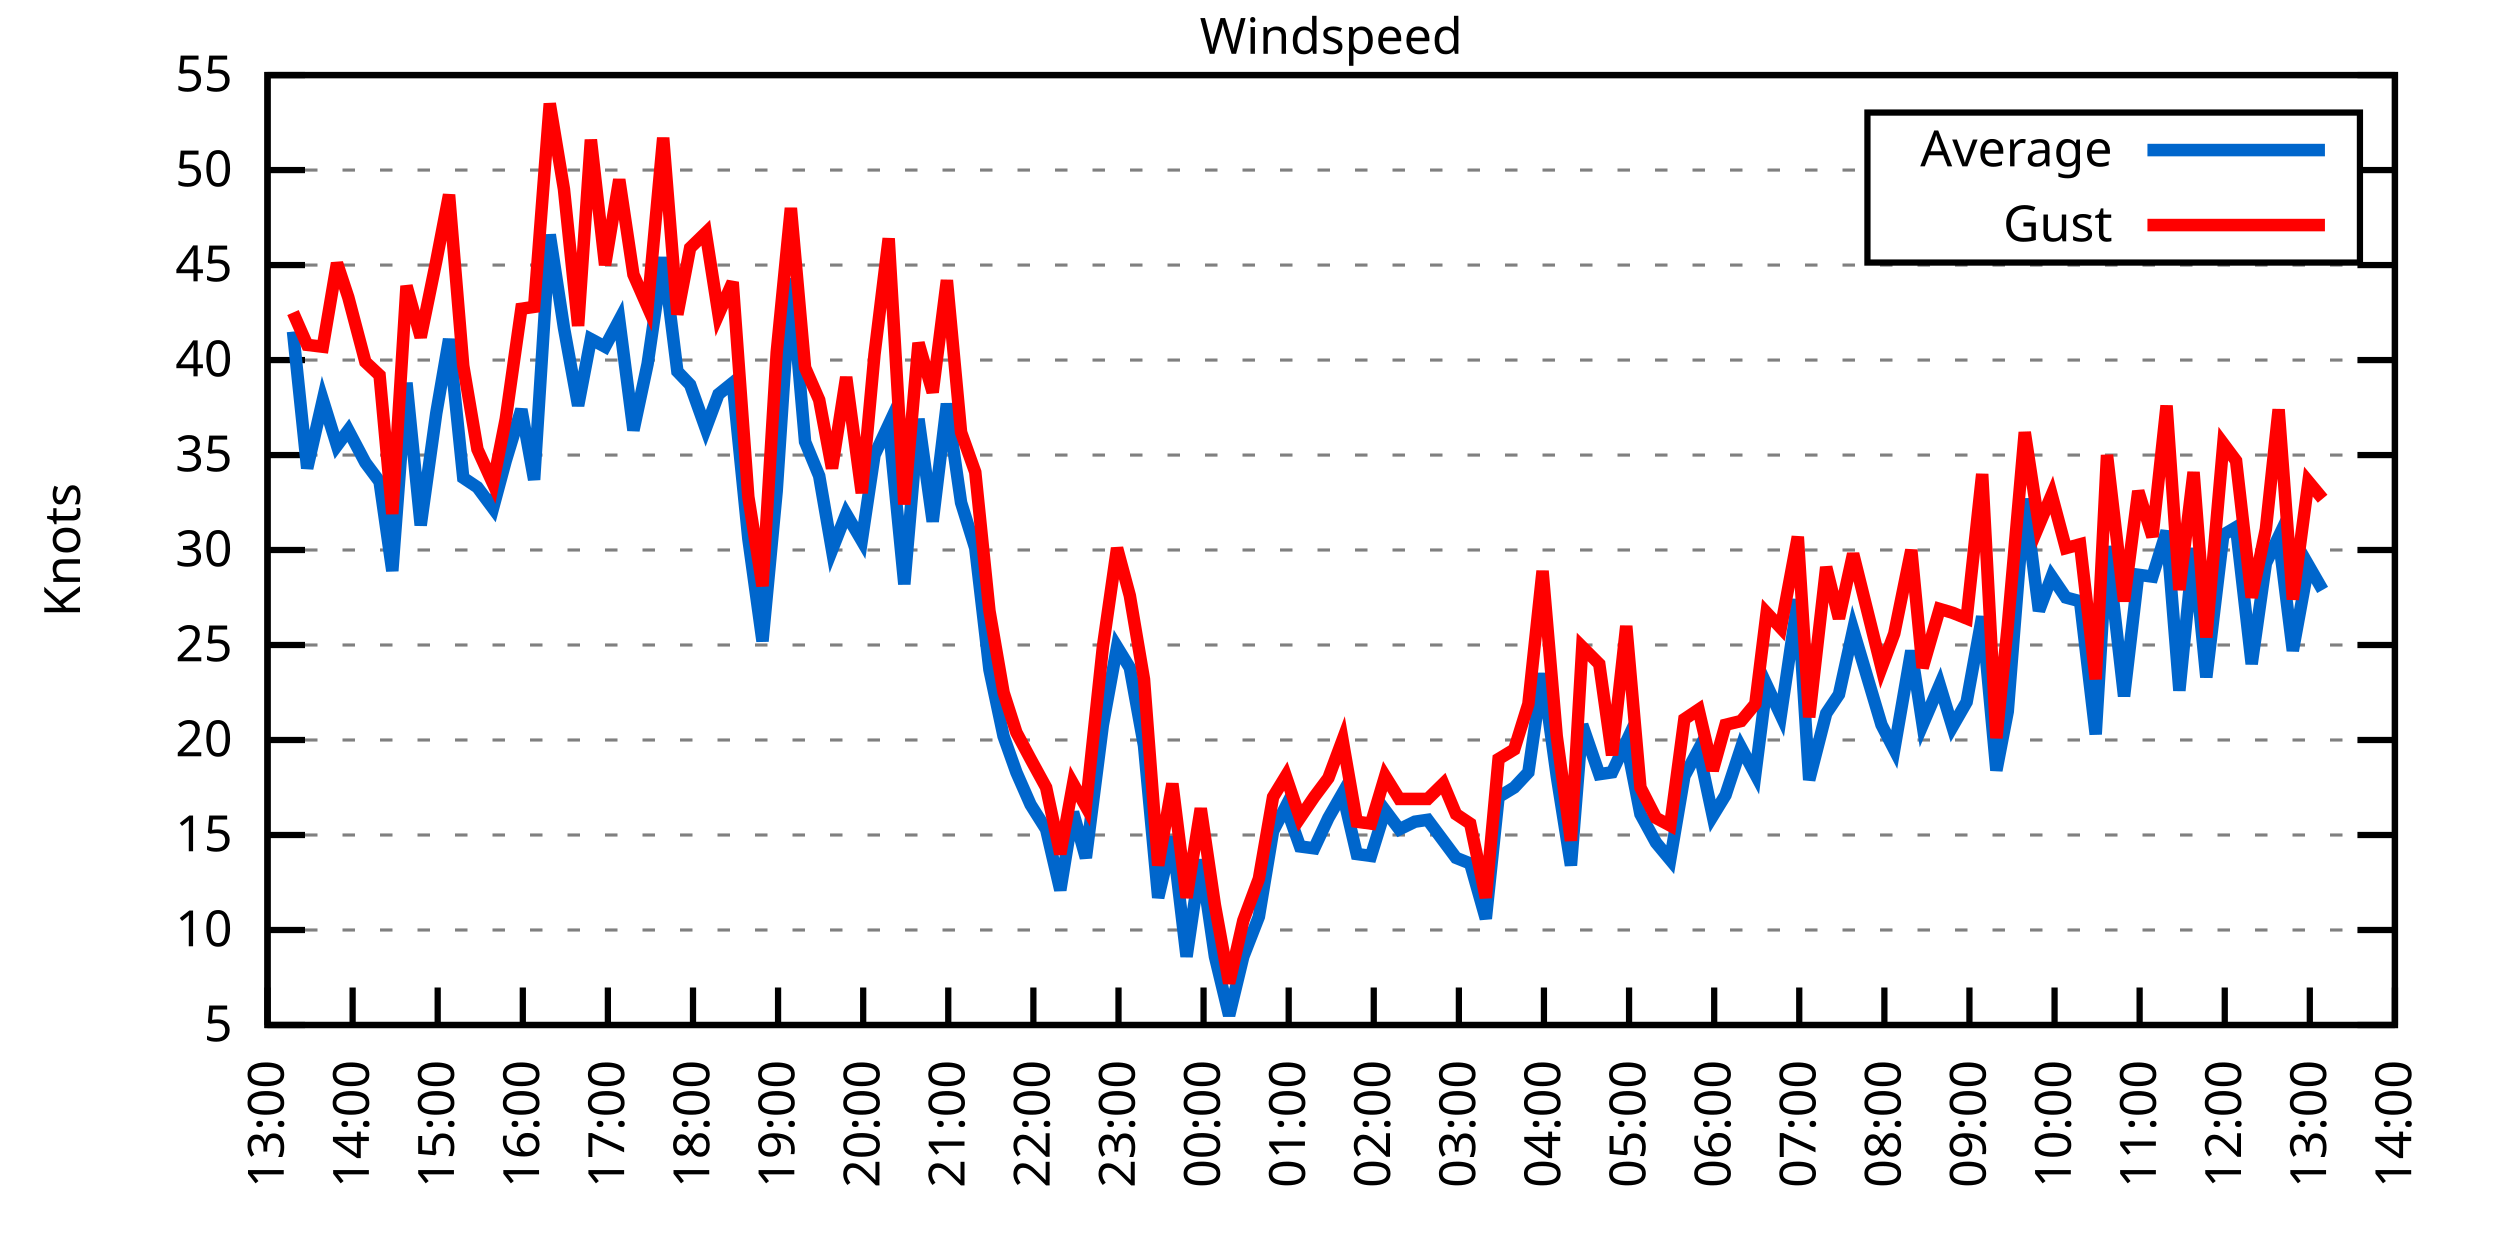
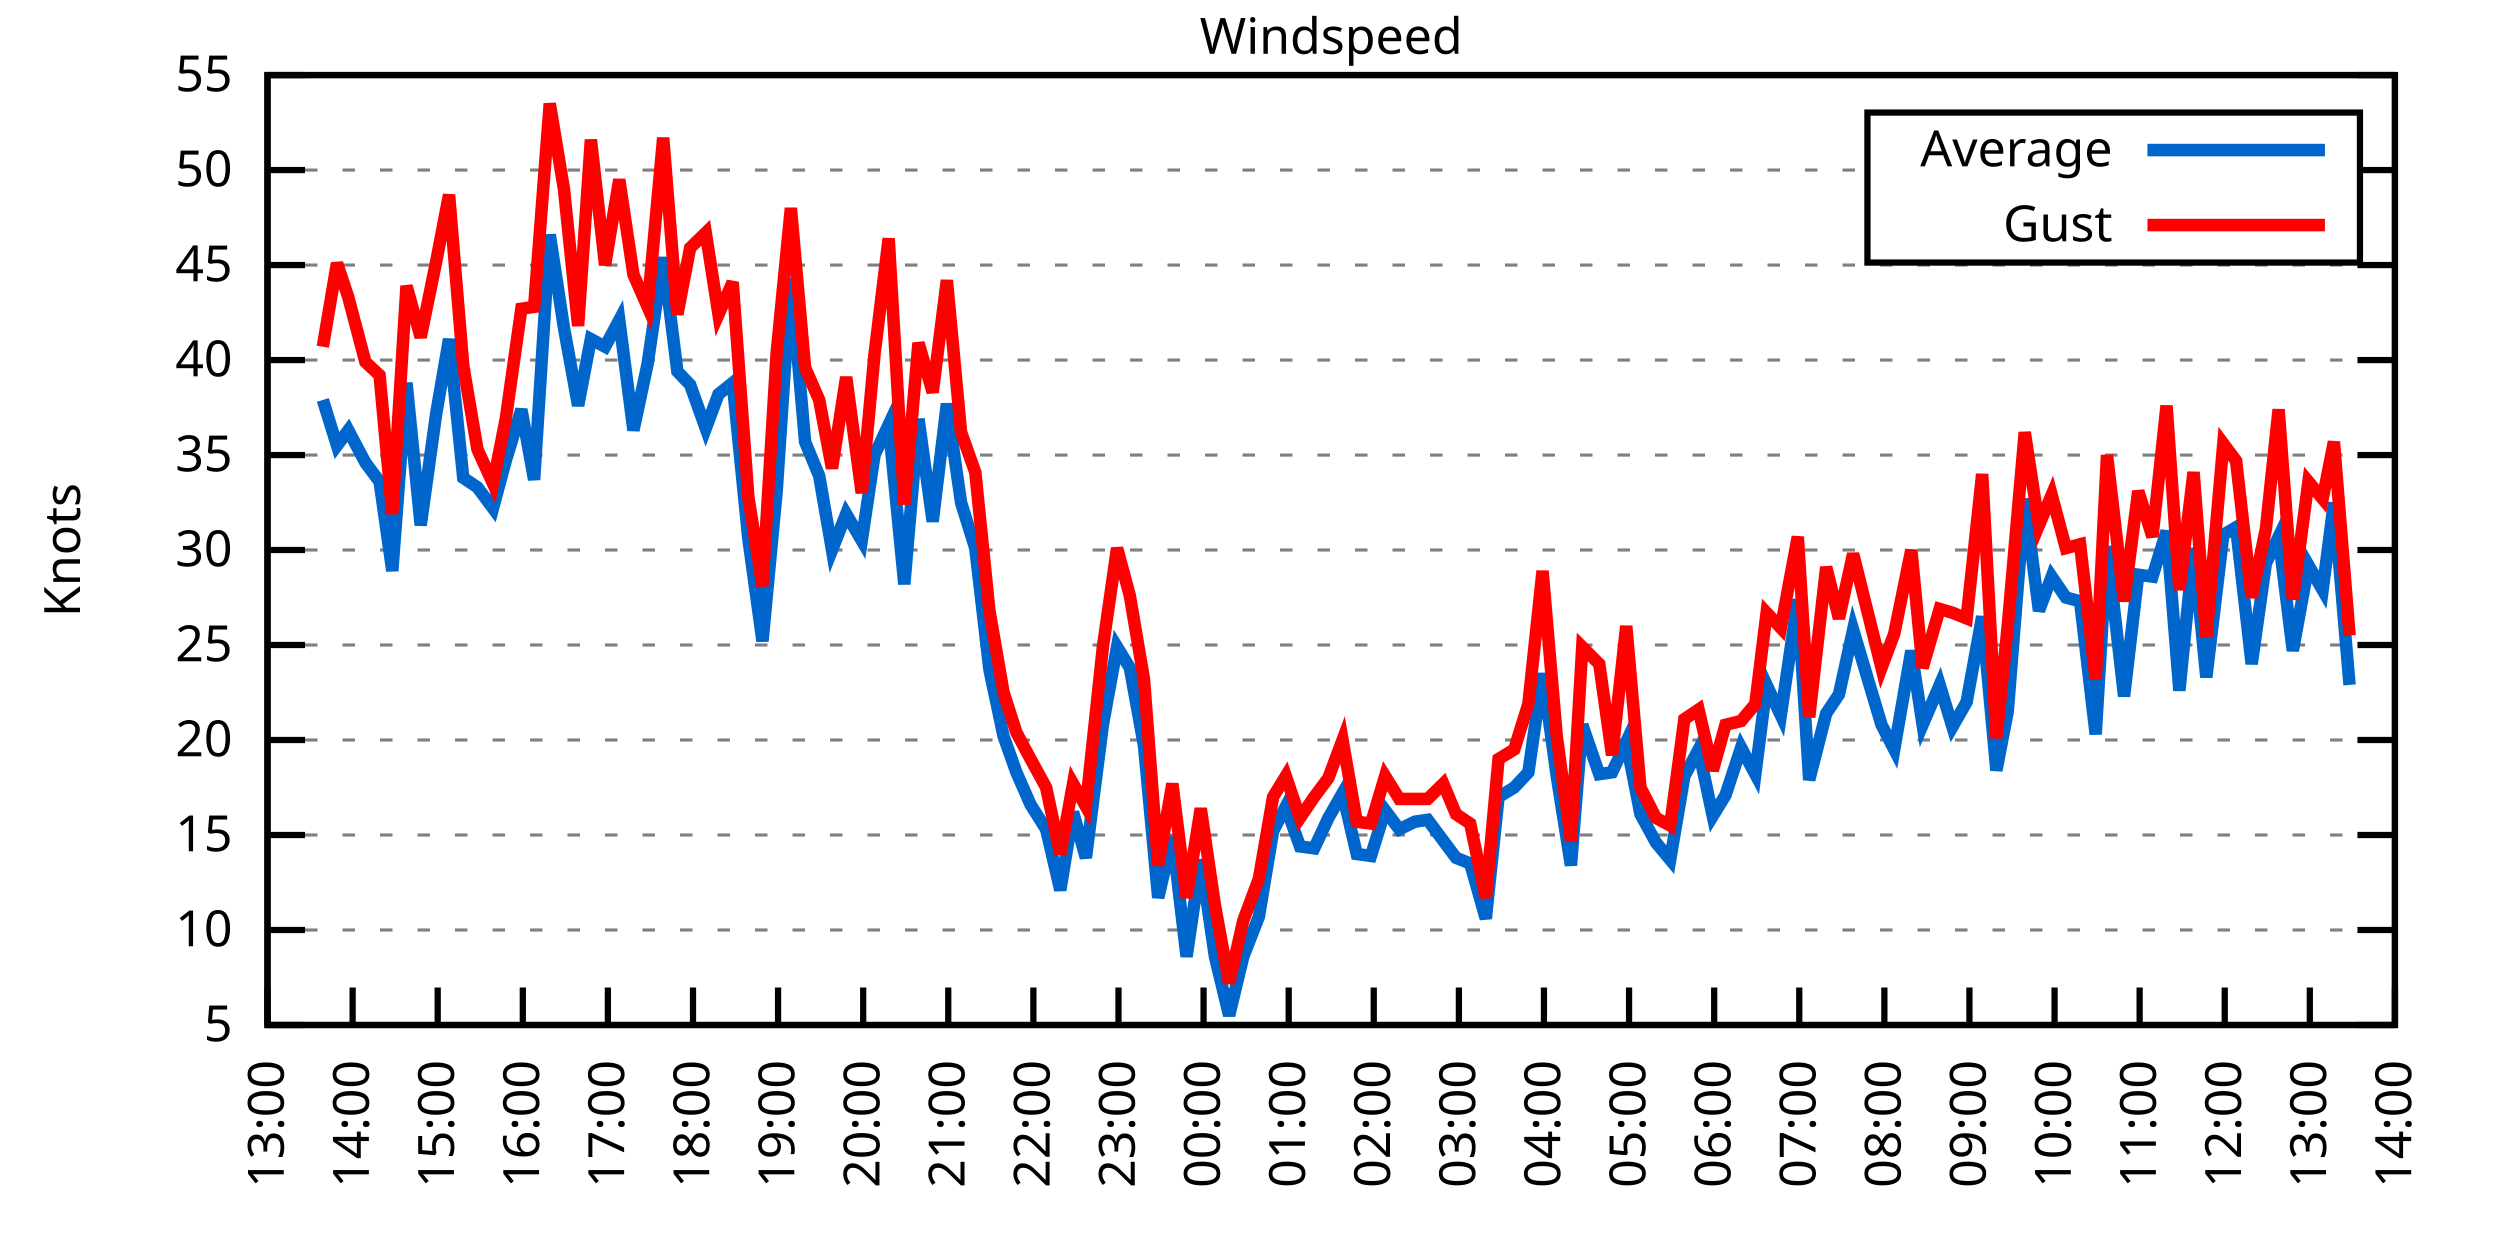
<svg xmlns="http://www.w3.org/2000/svg" xmlns:xlink="http://www.w3.org/1999/xlink" width="400" height="200" viewBox="0 0 400 200">
  <g id="gnuplot_canvas">
    <rect x="0" y="0" width="400" height="200" fill="none" />
    <defs>
      <circle id="gpDot" r="0.5" stroke-width="0.5" stroke="currentColor" />
      <path id="gpPt0" stroke-width="0.333" stroke="currentColor" d="M-1,0 h2 M0,-1 v2" />
      <path id="gpPt1" stroke-width="0.333" stroke="currentColor" d="M-1,-1 L1,1 M1,-1 L-1,1" />
      <path id="gpPt2" stroke-width="0.333" stroke="currentColor" d="M-1,0 L1,0 M0,-1 L0,1 M-1,-1 L1,1 M-1,1 L1,-1" />
      <rect id="gpPt3" stroke-width="0.333" stroke="currentColor" x="-1" y="-1" width="2" height="2" />
      <rect id="gpPt4" stroke-width="0.333" stroke="currentColor" fill="currentColor" x="-1" y="-1" width="2" height="2" />
      <circle id="gpPt5" stroke-width="0.333" stroke="currentColor" cx="0" cy="0" r="1" />
      <use xlink:href="#gpPt5" id="gpPt6" fill="currentColor" stroke="none" />
      <path id="gpPt7" stroke-width="0.333" stroke="currentColor" d="M0,-1.33 L-1.33,0.67 L1.33,0.67 z" />
      <use xlink:href="#gpPt7" id="gpPt8" fill="currentColor" stroke="none" />
      <use xlink:href="#gpPt7" id="gpPt9" stroke="currentColor" transform="rotate(180)" />
      <use xlink:href="#gpPt9" id="gpPt10" fill="currentColor" stroke="none" />
      <use xlink:href="#gpPt3" id="gpPt11" stroke="currentColor" transform="rotate(45)" />
      <use xlink:href="#gpPt11" id="gpPt12" fill="currentColor" stroke="none" />
      <path id="gpPt13" stroke-width="0.333" stroke="currentColor" d="M0,1.330 L1.265,0.411 L0.782,-1.067 L-0.782,-1.076 L-1.265,0.411 z" />
      <use xlink:href="#gpPt13" id="gpPt14" fill="currentColor" stroke="none" />
      <filter id="textbox" filterUnits="objectBoundingBox" x="0" y="0" height="1" width="1">
        <feFlood flood-color="white" flood-opacity="1" result="bgnd" />
        <feComposite in="SourceGraphic" in2="bgnd" operator="atop" />
      </filter>
      <filter id="greybox" filterUnits="objectBoundingBox" x="0" y="0" height="1" width="1">
        <feFlood flood-color="lightgrey" flood-opacity="1" result="grey" />
        <feComposite in="SourceGraphic" in2="grey" operator="atop" />
      </filter>
    </defs>
    <g fill="none" color="white" stroke="currentColor" stroke-width="1.00" stroke-linecap="butt" stroke-linejoin="miter">
</g>
    <g fill="none" color="black" stroke="currentColor" stroke-width="1.00" stroke-linecap="butt" stroke-linejoin="miter">
      <g stroke="none" shape-rendering="crispEdges">
        <polygon fill="rgb(255, 255, 255)" points="42.80,164.00 383.18,164.00 383.18,12.02 42.80,12.02 " />
      </g>
    </g>
    <g fill="none" color="black" stroke="currentColor" stroke-width="1.00" stroke-linecap="butt" stroke-linejoin="miter">
</g>
    <g fill="none" color="black" stroke="black" stroke-width="0.50" stroke-linecap="butt" stroke-linejoin="miter">
</g>
    <g fill="none" color="gray" stroke="currentColor" stroke-width="0.50" stroke-linecap="butt" stroke-linejoin="miter">
      <path stroke="gray" stroke-dasharray="2,4" class="gridline" d="M42.80,164.00 L383.19,164.00  " />
    </g>
    <g fill="none" color="gray" stroke="gray" stroke-width="1.00" stroke-linecap="butt" stroke-linejoin="miter">
</g>
    <g fill="none" color="black" stroke="currentColor" stroke-width="1.00" stroke-linecap="butt" stroke-linejoin="miter">
      <path stroke="black" d="M42.80,164.00 L48.80,164.00 M383.19,164.00 L377.19,164.00  " />
      <g transform="translate(37.20,166.60)" stroke="none" fill="black" font-family="Sans" font-size="8.00" text-anchor="end">
        <text>
          <tspan font-family="Sans"> 5</tspan>
        </text>
      </g>
    </g>
    <g fill="none" color="black" stroke="currentColor" stroke-width="1.00" stroke-linecap="butt" stroke-linejoin="miter">
</g>
    <g fill="none" color="black" stroke="black" stroke-width="0.50" stroke-linecap="butt" stroke-linejoin="miter">
</g>
    <g fill="none" color="gray" stroke="currentColor" stroke-width="0.50" stroke-linecap="butt" stroke-linejoin="miter">
      <path stroke="gray" stroke-dasharray="2,4" class="gridline" d="M42.80,148.80 L383.19,148.80  " />
    </g>
    <g fill="none" color="gray" stroke="gray" stroke-width="1.00" stroke-linecap="butt" stroke-linejoin="miter">
</g>
    <g fill="none" color="black" stroke="currentColor" stroke-width="1.00" stroke-linecap="butt" stroke-linejoin="miter">
      <path stroke="black" d="M42.80,148.80 L48.80,148.80 M383.19,148.80 L377.19,148.80  " />
      <g transform="translate(37.20,151.40)" stroke="none" fill="black" font-family="Sans" font-size="8.00" text-anchor="end">
        <text>
          <tspan font-family="Sans"> 10</tspan>
        </text>
      </g>
    </g>
    <g fill="none" color="black" stroke="currentColor" stroke-width="1.00" stroke-linecap="butt" stroke-linejoin="miter">
</g>
    <g fill="none" color="black" stroke="black" stroke-width="0.50" stroke-linecap="butt" stroke-linejoin="miter">
</g>
    <g fill="none" color="gray" stroke="currentColor" stroke-width="0.50" stroke-linecap="butt" stroke-linejoin="miter">
      <path stroke="gray" stroke-dasharray="2,4" class="gridline" d="M42.80,133.60 L383.19,133.60  " />
    </g>
    <g fill="none" color="gray" stroke="gray" stroke-width="1.00" stroke-linecap="butt" stroke-linejoin="miter">
</g>
    <g fill="none" color="black" stroke="currentColor" stroke-width="1.00" stroke-linecap="butt" stroke-linejoin="miter">
      <path stroke="black" d="M42.80,133.60 L48.80,133.60 M383.19,133.60 L377.19,133.60  " />
      <g transform="translate(37.20,136.20)" stroke="none" fill="black" font-family="Sans" font-size="8.00" text-anchor="end">
        <text>
          <tspan font-family="Sans"> 15</tspan>
        </text>
      </g>
    </g>
    <g fill="none" color="black" stroke="currentColor" stroke-width="1.00" stroke-linecap="butt" stroke-linejoin="miter">
</g>
    <g fill="none" color="black" stroke="black" stroke-width="0.50" stroke-linecap="butt" stroke-linejoin="miter">
</g>
    <g fill="none" color="gray" stroke="currentColor" stroke-width="0.50" stroke-linecap="butt" stroke-linejoin="miter">
      <path stroke="gray" stroke-dasharray="2,4" class="gridline" d="M42.80,118.40 L383.19,118.40  " />
    </g>
    <g fill="none" color="gray" stroke="gray" stroke-width="1.00" stroke-linecap="butt" stroke-linejoin="miter">
</g>
    <g fill="none" color="black" stroke="currentColor" stroke-width="1.00" stroke-linecap="butt" stroke-linejoin="miter">
      <path stroke="black" d="M42.80,118.40 L48.80,118.40 M383.19,118.40 L377.19,118.40  " />
      <g transform="translate(37.20,121.00)" stroke="none" fill="black" font-family="Sans" font-size="8.00" text-anchor="end">
        <text>
          <tspan font-family="Sans"> 20</tspan>
        </text>
      </g>
    </g>
    <g fill="none" color="black" stroke="currentColor" stroke-width="1.00" stroke-linecap="butt" stroke-linejoin="miter">
</g>
    <g fill="none" color="black" stroke="black" stroke-width="0.50" stroke-linecap="butt" stroke-linejoin="miter">
</g>
    <g fill="none" color="gray" stroke="currentColor" stroke-width="0.50" stroke-linecap="butt" stroke-linejoin="miter">
      <path stroke="gray" stroke-dasharray="2,4" class="gridline" d="M42.80,103.20 L383.19,103.20  " />
    </g>
    <g fill="none" color="gray" stroke="gray" stroke-width="1.00" stroke-linecap="butt" stroke-linejoin="miter">
</g>
    <g fill="none" color="black" stroke="currentColor" stroke-width="1.00" stroke-linecap="butt" stroke-linejoin="miter">
      <path stroke="black" d="M42.80,103.20 L48.80,103.20 M383.19,103.20 L377.19,103.20  " />
      <g transform="translate(37.20,105.80)" stroke="none" fill="black" font-family="Sans" font-size="8.00" text-anchor="end">
        <text>
          <tspan font-family="Sans"> 25</tspan>
        </text>
      </g>
    </g>
    <g fill="none" color="black" stroke="currentColor" stroke-width="1.00" stroke-linecap="butt" stroke-linejoin="miter">
</g>
    <g fill="none" color="black" stroke="black" stroke-width="0.50" stroke-linecap="butt" stroke-linejoin="miter">
</g>
    <g fill="none" color="gray" stroke="currentColor" stroke-width="0.50" stroke-linecap="butt" stroke-linejoin="miter">
      <path stroke="gray" stroke-dasharray="2,4" class="gridline" d="M42.80,88.00 L383.19,88.00  " />
    </g>
    <g fill="none" color="gray" stroke="gray" stroke-width="1.00" stroke-linecap="butt" stroke-linejoin="miter">
</g>
    <g fill="none" color="black" stroke="currentColor" stroke-width="1.00" stroke-linecap="butt" stroke-linejoin="miter">
      <path stroke="black" d="M42.80,88.00 L48.80,88.00 M383.19,88.00 L377.19,88.00  " />
      <g transform="translate(37.20,90.60)" stroke="none" fill="black" font-family="Sans" font-size="8.00" text-anchor="end">
        <text>
          <tspan font-family="Sans"> 30</tspan>
        </text>
      </g>
    </g>
    <g fill="none" color="black" stroke="currentColor" stroke-width="1.00" stroke-linecap="butt" stroke-linejoin="miter">
</g>
    <g fill="none" color="black" stroke="black" stroke-width="0.50" stroke-linecap="butt" stroke-linejoin="miter">
</g>
    <g fill="none" color="gray" stroke="currentColor" stroke-width="0.50" stroke-linecap="butt" stroke-linejoin="miter">
      <path stroke="gray" stroke-dasharray="2,4" class="gridline" d="M42.80,72.81 L383.19,72.81  " />
    </g>
    <g fill="none" color="gray" stroke="gray" stroke-width="1.00" stroke-linecap="butt" stroke-linejoin="miter">
</g>
    <g fill="none" color="black" stroke="currentColor" stroke-width="1.00" stroke-linecap="butt" stroke-linejoin="miter">
      <path stroke="black" d="M42.80,72.81 L48.80,72.81 M383.19,72.81 L377.19,72.81  " />
      <g transform="translate(37.20,75.41)" stroke="none" fill="black" font-family="Sans" font-size="8.00" text-anchor="end">
        <text>
          <tspan font-family="Sans"> 35</tspan>
        </text>
      </g>
    </g>
    <g fill="none" color="black" stroke="currentColor" stroke-width="1.00" stroke-linecap="butt" stroke-linejoin="miter">
</g>
    <g fill="none" color="black" stroke="black" stroke-width="0.50" stroke-linecap="butt" stroke-linejoin="miter">
</g>
    <g fill="none" color="gray" stroke="currentColor" stroke-width="0.50" stroke-linecap="butt" stroke-linejoin="miter">
      <path stroke="gray" stroke-dasharray="2,4" class="gridline" d="M42.80,57.61 L383.19,57.61  " />
    </g>
    <g fill="none" color="gray" stroke="gray" stroke-width="1.00" stroke-linecap="butt" stroke-linejoin="miter">
</g>
    <g fill="none" color="black" stroke="currentColor" stroke-width="1.00" stroke-linecap="butt" stroke-linejoin="miter">
      <path stroke="black" d="M42.80,57.61 L48.80,57.61 M383.19,57.61 L377.19,57.61  " />
      <g transform="translate(37.20,60.21)" stroke="none" fill="black" font-family="Sans" font-size="8.00" text-anchor="end">
        <text>
          <tspan font-family="Sans"> 40</tspan>
        </text>
      </g>
    </g>
    <g fill="none" color="black" stroke="currentColor" stroke-width="1.00" stroke-linecap="butt" stroke-linejoin="miter">
</g>
    <g fill="none" color="black" stroke="black" stroke-width="0.50" stroke-linecap="butt" stroke-linejoin="miter">
</g>
    <g fill="none" color="gray" stroke="currentColor" stroke-width="0.50" stroke-linecap="butt" stroke-linejoin="miter">
      <path stroke="gray" stroke-dasharray="2,4" class="gridline" d="M42.80,42.41 L383.19,42.41  " />
    </g>
    <g fill="none" color="gray" stroke="gray" stroke-width="1.00" stroke-linecap="butt" stroke-linejoin="miter">
</g>
    <g fill="none" color="black" stroke="currentColor" stroke-width="1.00" stroke-linecap="butt" stroke-linejoin="miter">
      <path stroke="black" d="M42.80,42.41 L48.80,42.41 M383.19,42.41 L377.19,42.41  " />
      <g transform="translate(37.20,45.01)" stroke="none" fill="black" font-family="Sans" font-size="8.00" text-anchor="end">
        <text>
          <tspan font-family="Sans"> 45</tspan>
        </text>
      </g>
    </g>
    <g fill="none" color="black" stroke="currentColor" stroke-width="1.00" stroke-linecap="butt" stroke-linejoin="miter">
</g>
    <g fill="none" color="black" stroke="black" stroke-width="0.50" stroke-linecap="butt" stroke-linejoin="miter">
</g>
    <g fill="none" color="gray" stroke="currentColor" stroke-width="0.50" stroke-linecap="butt" stroke-linejoin="miter">
      <path stroke="gray" stroke-dasharray="2,4" class="gridline" d="M42.80,27.21 L298.79,27.21 M377.59,27.21 L383.19,27.21  " />
    </g>
    <g fill="none" color="gray" stroke="gray" stroke-width="1.00" stroke-linecap="butt" stroke-linejoin="miter">
</g>
    <g fill="none" color="black" stroke="currentColor" stroke-width="1.00" stroke-linecap="butt" stroke-linejoin="miter">
      <path stroke="black" d="M42.80,27.21 L48.80,27.21 M383.19,27.21 L377.19,27.21  " />
      <g transform="translate(37.20,29.81)" stroke="none" fill="black" font-family="Sans" font-size="8.00" text-anchor="end">
        <text>
          <tspan font-family="Sans"> 50</tspan>
        </text>
      </g>
    </g>
    <g fill="none" color="black" stroke="currentColor" stroke-width="1.00" stroke-linecap="butt" stroke-linejoin="miter">
</g>
    <g fill="none" color="black" stroke="black" stroke-width="0.50" stroke-linecap="butt" stroke-linejoin="miter">
</g>
    <g fill="none" color="gray" stroke="currentColor" stroke-width="0.50" stroke-linecap="butt" stroke-linejoin="miter">
      <path stroke="gray" stroke-dasharray="2,4" class="gridline" d="M42.80,12.01 L383.19,12.01  " />
    </g>
    <g fill="none" color="gray" stroke="gray" stroke-width="1.00" stroke-linecap="butt" stroke-linejoin="miter">
</g>
    <g fill="none" color="black" stroke="currentColor" stroke-width="1.00" stroke-linecap="butt" stroke-linejoin="miter">
      <path stroke="black" d="M42.80,12.01 L48.80,12.01 M383.19,12.01 L377.19,12.01  " />
      <g transform="translate(37.20,14.61)" stroke="none" fill="black" font-family="Sans" font-size="8.00" text-anchor="end">
        <text>
          <tspan font-family="Sans"> 55</tspan>
        </text>
      </g>
    </g>
    <g fill="none" color="black" stroke="currentColor" stroke-width="1.00" stroke-linecap="butt" stroke-linejoin="miter">
      <path stroke="black" d="M42.80,164.00 L42.80,158.00  " />
      <g transform="translate(45.40,169.60) rotate(270.00)" stroke="none" fill="black" font-family="Sans" font-size="8.00" text-anchor="end">
        <text>
          <tspan font-family="Sans">13:00</tspan>
        </text>
      </g>
    </g>
    <g fill="none" color="black" stroke="currentColor" stroke-width="1.00" stroke-linecap="butt" stroke-linejoin="miter">
      <path stroke="black" d="M56.42,164.00 L56.42,158.00  " />
      <g transform="translate(59.02,169.60) rotate(270.00)" stroke="none" fill="black" font-family="Sans" font-size="8.00" text-anchor="end">
        <text>
          <tspan font-family="Sans">14:00</tspan>
        </text>
      </g>
    </g>
    <g fill="none" color="black" stroke="currentColor" stroke-width="1.00" stroke-linecap="butt" stroke-linejoin="miter">
      <path stroke="black" d="M70.03,164.00 L70.03,158.00  " />
      <g transform="translate(72.63,169.60) rotate(270.00)" stroke="none" fill="black" font-family="Sans" font-size="8.00" text-anchor="end">
        <text>
          <tspan font-family="Sans">15:00</tspan>
        </text>
      </g>
    </g>
    <g fill="none" color="black" stroke="currentColor" stroke-width="1.00" stroke-linecap="butt" stroke-linejoin="miter">
      <path stroke="black" d="M83.65,164.00 L83.65,158.00  " />
      <g transform="translate(86.25,169.60) rotate(270.00)" stroke="none" fill="black" font-family="Sans" font-size="8.00" text-anchor="end">
        <text>
          <tspan font-family="Sans">16:00</tspan>
        </text>
      </g>
    </g>
    <g fill="none" color="black" stroke="currentColor" stroke-width="1.00" stroke-linecap="butt" stroke-linejoin="miter">
      <path stroke="black" d="M97.26,164.00 L97.26,158.00  " />
      <g transform="translate(99.86,169.60) rotate(270.00)" stroke="none" fill="black" font-family="Sans" font-size="8.00" text-anchor="end">
        <text>
          <tspan font-family="Sans">17:00</tspan>
        </text>
      </g>
    </g>
    <g fill="none" color="black" stroke="currentColor" stroke-width="1.00" stroke-linecap="butt" stroke-linejoin="miter">
      <path stroke="black" d="M110.88,164.00 L110.88,158.00  " />
      <g transform="translate(113.48,169.60) rotate(270.00)" stroke="none" fill="black" font-family="Sans" font-size="8.00" text-anchor="end">
        <text>
          <tspan font-family="Sans">18:00</tspan>
        </text>
      </g>
    </g>
    <g fill="none" color="black" stroke="currentColor" stroke-width="1.00" stroke-linecap="butt" stroke-linejoin="miter">
      <path stroke="black" d="M124.49,164.00 L124.49,158.00  " />
      <g transform="translate(127.09,169.60) rotate(270.00)" stroke="none" fill="black" font-family="Sans" font-size="8.00" text-anchor="end">
        <text>
          <tspan font-family="Sans">19:00</tspan>
        </text>
      </g>
    </g>
    <g fill="none" color="black" stroke="currentColor" stroke-width="1.00" stroke-linecap="butt" stroke-linejoin="miter">
      <path stroke="black" d="M138.11,164.00 L138.11,158.00  " />
      <g transform="translate(140.71,169.60) rotate(270.00)" stroke="none" fill="black" font-family="Sans" font-size="8.00" text-anchor="end">
        <text>
          <tspan font-family="Sans">20:00</tspan>
        </text>
      </g>
    </g>
    <g fill="none" color="black" stroke="currentColor" stroke-width="1.00" stroke-linecap="butt" stroke-linejoin="miter">
      <path stroke="black" d="M151.72,164.00 L151.72,158.00  " />
      <g transform="translate(154.32,169.60) rotate(270.00)" stroke="none" fill="black" font-family="Sans" font-size="8.00" text-anchor="end">
        <text>
          <tspan font-family="Sans">21:00</tspan>
        </text>
      </g>
    </g>
    <g fill="none" color="black" stroke="currentColor" stroke-width="1.00" stroke-linecap="butt" stroke-linejoin="miter">
      <path stroke="black" d="M165.34,164.00 L165.34,158.00  " />
      <g transform="translate(167.94,169.60) rotate(270.00)" stroke="none" fill="black" font-family="Sans" font-size="8.00" text-anchor="end">
        <text>
          <tspan font-family="Sans">22:00</tspan>
        </text>
      </g>
    </g>
    <g fill="none" color="black" stroke="currentColor" stroke-width="1.00" stroke-linecap="butt" stroke-linejoin="miter">
      <path stroke="black" d="M178.96,164.00 L178.96,158.00  " />
      <g transform="translate(181.56,169.60) rotate(270.00)" stroke="none" fill="black" font-family="Sans" font-size="8.00" text-anchor="end">
        <text>
          <tspan font-family="Sans">23:00</tspan>
        </text>
      </g>
    </g>
    <g fill="none" color="black" stroke="currentColor" stroke-width="1.00" stroke-linecap="butt" stroke-linejoin="miter">
      <path stroke="black" d="M192.57,164.00 L192.57,158.00  " />
      <g transform="translate(195.17,169.60) rotate(270.00)" stroke="none" fill="black" font-family="Sans" font-size="8.00" text-anchor="end">
        <text>
          <tspan font-family="Sans">00:00</tspan>
        </text>
      </g>
    </g>
    <g fill="none" color="black" stroke="currentColor" stroke-width="1.00" stroke-linecap="butt" stroke-linejoin="miter">
      <path stroke="black" d="M206.19,164.00 L206.19,158.00  " />
      <g transform="translate(208.79,169.60) rotate(270.00)" stroke="none" fill="black" font-family="Sans" font-size="8.00" text-anchor="end">
        <text>
          <tspan font-family="Sans">01:00</tspan>
        </text>
      </g>
    </g>
    <g fill="none" color="black" stroke="currentColor" stroke-width="1.00" stroke-linecap="butt" stroke-linejoin="miter">
      <path stroke="black" d="M219.80,164.00 L219.80,158.00  " />
      <g transform="translate(222.40,169.60) rotate(270.00)" stroke="none" fill="black" font-family="Sans" font-size="8.00" text-anchor="end">
        <text>
          <tspan font-family="Sans">02:00</tspan>
        </text>
      </g>
    </g>
    <g fill="none" color="black" stroke="currentColor" stroke-width="1.00" stroke-linecap="butt" stroke-linejoin="miter">
      <path stroke="black" d="M233.42,164.00 L233.42,158.00  " />
      <g transform="translate(236.02,169.60) rotate(270.00)" stroke="none" fill="black" font-family="Sans" font-size="8.00" text-anchor="end">
        <text>
          <tspan font-family="Sans">03:00</tspan>
        </text>
      </g>
    </g>
    <g fill="none" color="black" stroke="currentColor" stroke-width="1.00" stroke-linecap="butt" stroke-linejoin="miter">
      <path stroke="black" d="M247.03,164.00 L247.03,158.00  " />
      <g transform="translate(249.63,169.60) rotate(270.00)" stroke="none" fill="black" font-family="Sans" font-size="8.00" text-anchor="end">
        <text>
          <tspan font-family="Sans">04:00</tspan>
        </text>
      </g>
    </g>
    <g fill="none" color="black" stroke="currentColor" stroke-width="1.00" stroke-linecap="butt" stroke-linejoin="miter">
      <path stroke="black" d="M260.65,164.00 L260.65,158.00  " />
      <g transform="translate(263.25,169.60) rotate(270.00)" stroke="none" fill="black" font-family="Sans" font-size="8.00" text-anchor="end">
        <text>
          <tspan font-family="Sans">05:00</tspan>
        </text>
      </g>
    </g>
    <g fill="none" color="black" stroke="currentColor" stroke-width="1.00" stroke-linecap="butt" stroke-linejoin="miter">
      <path stroke="black" d="M274.27,164.00 L274.27,158.00  " />
      <g transform="translate(276.87,169.60) rotate(270.00)" stroke="none" fill="black" font-family="Sans" font-size="8.00" text-anchor="end">
        <text>
          <tspan font-family="Sans">06:00</tspan>
        </text>
      </g>
    </g>
    <g fill="none" color="black" stroke="currentColor" stroke-width="1.00" stroke-linecap="butt" stroke-linejoin="miter">
      <path stroke="black" d="M287.88,164.00 L287.88,158.00  " />
      <g transform="translate(290.48,169.60) rotate(270.00)" stroke="none" fill="black" font-family="Sans" font-size="8.00" text-anchor="end">
        <text>
          <tspan font-family="Sans">07:00</tspan>
        </text>
      </g>
    </g>
    <g fill="none" color="black" stroke="currentColor" stroke-width="1.00" stroke-linecap="butt" stroke-linejoin="miter">
      <path stroke="black" d="M301.50,164.00 L301.50,158.00  " />
      <g transform="translate(304.10,169.60) rotate(270.00)" stroke="none" fill="black" font-family="Sans" font-size="8.00" text-anchor="end">
        <text>
          <tspan font-family="Sans">08:00</tspan>
        </text>
      </g>
    </g>
    <g fill="none" color="black" stroke="currentColor" stroke-width="1.00" stroke-linecap="butt" stroke-linejoin="miter">
      <path stroke="black" d="M315.11,164.00 L315.11,158.00  " />
      <g transform="translate(317.71,169.60) rotate(270.00)" stroke="none" fill="black" font-family="Sans" font-size="8.00" text-anchor="end">
        <text>
          <tspan font-family="Sans">09:00</tspan>
        </text>
      </g>
    </g>
    <g fill="none" color="black" stroke="currentColor" stroke-width="1.00" stroke-linecap="butt" stroke-linejoin="miter">
      <path stroke="black" d="M328.73,164.00 L328.73,158.00  " />
      <g transform="translate(331.33,169.60) rotate(270.00)" stroke="none" fill="black" font-family="Sans" font-size="8.00" text-anchor="end">
        <text>
          <tspan font-family="Sans">10:00</tspan>
        </text>
      </g>
    </g>
    <g fill="none" color="black" stroke="currentColor" stroke-width="1.00" stroke-linecap="butt" stroke-linejoin="miter">
      <path stroke="black" d="M342.34,164.00 L342.34,158.00  " />
      <g transform="translate(344.94,169.60) rotate(270.00)" stroke="none" fill="black" font-family="Sans" font-size="8.00" text-anchor="end">
        <text>
          <tspan font-family="Sans">11:00</tspan>
        </text>
      </g>
    </g>
    <g fill="none" color="black" stroke="currentColor" stroke-width="1.00" stroke-linecap="butt" stroke-linejoin="miter">
      <path stroke="black" d="M355.96,164.00 L355.96,158.00  " />
      <g transform="translate(358.56,169.60) rotate(270.00)" stroke="none" fill="black" font-family="Sans" font-size="8.00" text-anchor="end">
        <text>
          <tspan font-family="Sans">12:00</tspan>
        </text>
      </g>
    </g>
    <g fill="none" color="black" stroke="currentColor" stroke-width="1.00" stroke-linecap="butt" stroke-linejoin="miter">
      <path stroke="black" d="M369.57,164.00 L369.57,158.00  " />
      <g transform="translate(372.17,169.60) rotate(270.00)" stroke="none" fill="black" font-family="Sans" font-size="8.00" text-anchor="end">
        <text>
          <tspan font-family="Sans">13:00</tspan>
        </text>
      </g>
    </g>
    <g fill="none" color="black" stroke="currentColor" stroke-width="1.00" stroke-linecap="butt" stroke-linejoin="miter">
      <path stroke="black" d="M383.19,164.00 L383.19,158.00  " />
      <g transform="translate(385.79,169.60) rotate(270.00)" stroke="none" fill="black" font-family="Sans" font-size="8.00" text-anchor="end">
        <text>
          <tspan font-family="Sans">14:00</tspan>
        </text>
      </g>
    </g>
    <g fill="none" color="black" stroke="currentColor" stroke-width="1.00" stroke-linecap="butt" stroke-linejoin="miter">
</g>
    <g fill="none" color="black" stroke="currentColor" stroke-width="1.00" stroke-linecap="butt" stroke-linejoin="miter">
      <path stroke="black" d="M42.80,12.01 L42.80,164.00 L383.19,164.00 L383.19,12.01 L42.80,12.01 Z  " />
    </g>
    <g fill="none" color="black" stroke="currentColor" stroke-width="1.00" stroke-linecap="butt" stroke-linejoin="miter">
</g>
    <g fill="none" color="black" stroke="currentColor" stroke-width="1.00" stroke-linecap="butt" stroke-linejoin="miter">
      <path stroke="black" d="M298.79,42.01 L298.79,18.01 L377.59,18.01 L377.59,42.01 L298.79,42.01 Z  " />
    </g>
    <g id="Windspeed_plot_1">
      <g fill="none" color="white" stroke="black" stroke-width="2.00" stroke-linecap="butt" stroke-linejoin="miter">
</g>
      <g fill="none" color="black" stroke="currentColor" stroke-width="2.00" stroke-linecap="butt" stroke-linejoin="miter">
        <g transform="translate(337.99,26.61)" stroke="none" fill="black" font-family="Sans" font-size="8.00" text-anchor="end">
          <text>
            <tspan font-family="Sans">Average</tspan>
          </text>
        </g>
      </g>
      <g fill="none" color="black" stroke="currentColor" stroke-width="2.00" stroke-linecap="butt" stroke-linejoin="miter">
-         <path stroke="rgb(  0, 102, 204)" d="M343.59,24.01 L371.99,24.01 M46.88,53.05 L49.15,74.93 L51.65,63.99 L53.92,71.29 L55.73,68.85 L58.46,74.02   L60.73,77.06 L62.77,91.35 L65.04,61.25 L67.31,84.05 L69.80,66.12 L71.85,54.26 L74.12,76.45 L76.39,77.97   L78.88,81.32 L80.92,73.72 L83.42,65.51 L85.46,76.76 L87.96,37.54 L90.23,52.44 L92.50,64.90 L94.54,54.26   L96.81,55.48 L99.08,51.22 L101.35,68.85 L103.62,58.21 L106.11,41.19 L108.38,59.43 L110.42,61.56 L112.92,68.55   L114.96,63.08 L117.23,61.25 L119.73,86.18 L122.00,102.60 L124.27,78.58 L126.54,44.54 L128.81,70.68 L131.07,76.15   L133.12,88.00 L135.39,82.23 L137.88,86.49 L139.92,72.81 L142.19,67.94 L144.69,93.48 L146.96,67.03 L149.23,83.45   L151.50,64.60 L153.77,80.41 L156.04,87.70 L158.31,107.16 L160.57,117.80 L162.62,123.57 L164.89,128.74 L167.38,132.69   L169.65,142.42 L171.69,129.95 L173.74,137.25 L176.46,115.97 L178.73,103.51 L180.77,106.85 L183.04,119.31 L185.31,143.63   L187.58,133.91 L189.85,153.06 L192.12,137.55 L194.39,153.06 L196.66,162.48 L198.93,153.06 L201.42,146.67 L203.69,132.99   L205.73,129.04 L208.00,135.43 L210.27,135.73 L212.54,130.87 L214.81,126.91 L217.08,136.64 L219.35,136.95 L221.62,129.65   L223.89,132.69 L226.38,131.47 L228.43,131.17 L230.92,134.51 L232.96,137.25 L235.23,138.16 L237.73,146.98 L239.77,127.52   L242.27,126.00 L244.54,123.57 L246.81,107.76 L249.08,124.18 L251.35,138.47 L253.16,115.97 L255.88,123.87 L257.93,123.57   L260.20,118.71 L262.47,130.26 L264.96,134.82 L267.23,137.55 L269.50,124.18 L271.77,119.92 L274.04,130.56 L276.08,127.22   L278.58,119.62 L280.85,123.87 L282.66,109.59 L284.93,114.45 L287.65,95.91 L289.47,124.79 L292.19,114.15 L294.23,111.11   L296.50,100.77 L301.04,115.97 L303.08,119.92 L305.81,104.12 L307.62,115.97 L310.35,109.59 L312.39,116.28 L314.66,112.32   L317.15,98.64 L319.42,123.27 L321.24,113.84 L323.96,79.80 L326.23,97.73 L328.27,92.26 L330.54,95.60 L332.81,96.21   L335.31,117.49 L337.12,87.40 L339.85,111.41 L342.12,91.96 L344.39,92.26 L346.65,84.97 L348.70,110.50 L350.97,87.70   L353.01,108.37 L355.73,85.57 L357.77,84.36 L360.27,106.24 L362.54,90.13 L364.58,85.88 L366.85,104.12 L369.35,90.44   L371.62,94.39  " />
+         <path stroke="rgb(  0, 102, 204)" d="M343.59,24.01 L371.99,24.01 M51.65,63.99 L53.92,71.29 L55.73,68.85 L58.46,74.02 L60.73,77.06 L62.77,91.35   L65.04,61.25 L67.31,84.05 L69.80,66.12 L71.85,54.26 L74.12,76.45 L76.39,77.97 L78.88,81.32 L80.92,73.72   L83.42,65.51 L85.46,76.76 L87.96,37.54 L90.23,52.44 L92.50,64.90 L94.54,54.26 L96.81,55.48 L99.08,51.22   L101.35,68.85 L103.62,58.21 L106.11,41.19 L108.38,59.43 L110.42,61.56 L112.92,68.55 L114.96,63.08 L117.23,61.25   L119.73,86.18 L122.00,102.60 L124.27,78.58 L126.54,44.54 L128.81,70.68 L131.07,76.15 L133.12,88.00 L135.39,82.23   L137.88,86.49 L139.92,72.81 L142.19,67.94 L144.69,93.48 L146.96,67.03 L149.23,83.45 L151.50,64.60 L153.77,80.41   L156.04,87.70 L158.31,107.16 L160.57,117.80 L162.62,123.57 L164.89,128.74 L167.38,132.69 L169.65,142.42 L171.69,129.95   L173.74,137.25 L176.46,115.97 L178.73,103.51 L180.77,106.85 L183.04,119.31 L185.31,143.63 L187.58,133.91 L189.85,153.06   L192.12,137.55 L194.39,153.06 L196.66,162.48 L198.93,153.06 L201.42,146.67 L203.69,132.99 L205.73,129.04 L208.00,135.43   L210.27,135.73 L212.54,130.87 L214.81,126.91 L217.08,136.64 L219.35,136.95 L221.62,129.65 L223.89,132.69 L226.38,131.47   L228.43,131.17 L230.92,134.51 L232.96,137.25 L235.23,138.16 L237.73,146.98 L239.77,127.52 L242.27,126.00 L244.54,123.57   L246.81,107.76 L249.08,124.18 L251.35,138.47 L253.16,115.97 L255.88,123.87 L257.93,123.57 L260.20,118.71 L262.47,130.26   L264.96,134.82 L267.23,137.55 L269.50,124.18 L271.77,119.92 L274.04,130.56 L276.08,127.22 L278.58,119.62 L280.85,123.87   L282.66,109.59 L284.93,114.45 L287.65,95.91 L289.47,124.79 L292.19,114.15 L294.23,111.11 L296.50,100.77 L301.04,115.97   L303.08,119.92 L305.81,104.12 L307.62,115.97 L310.35,109.59 L312.39,116.28 L314.66,112.32 L317.15,98.64 L319.42,123.27   L321.24,113.84 L323.96,79.80 L326.23,97.73 L328.27,92.26 L330.54,95.60 L332.81,96.21 L335.31,117.49 L337.12,87.40   L339.85,111.41 L342.12,91.96 L344.39,92.26 L346.65,84.97 L348.70,110.50 L350.97,87.70 L353.01,108.37 L355.73,85.57   L357.77,84.36 L360.27,106.24 L362.54,90.13 L364.58,85.88 L366.85,104.12 L369.35,90.44 L371.62,94.39 L373.43,80.41   L375.93,109.59  " />
      </g>
    </g>
    <g id="Windspeed_plot_2">
      <g fill="none" color="black" stroke="currentColor" stroke-width="2.00" stroke-linecap="butt" stroke-linejoin="miter">
        <g transform="translate(337.99,38.61)" stroke="none" fill="black" font-family="Sans" font-size="8.00" text-anchor="end">
          <text>
            <tspan font-family="Sans">Gust</tspan>
          </text>
        </g>
      </g>
      <g fill="none" color="black" stroke="currentColor" stroke-width="2.00" stroke-linecap="butt" stroke-linejoin="miter">
-         <path stroke="rgb(255,   0,   0)" d="M343.59,36.01 L371.99,36.01 M46.88,50.01 L49.15,55.18 L51.65,55.48 L53.92,42.10 L55.73,47.58 L58.46,57.91   L60.73,60.04 L62.77,82.23 L65.04,45.75 L67.31,53.96 L69.80,41.80 L71.85,31.16 L74.12,58.52 L76.39,71.89   L78.88,77.37 L80.92,67.03 L83.42,49.40 L85.46,49.10 L87.96,16.57 L90.23,30.25 L92.50,52.14 L94.54,22.35   L96.81,42.41 L99.08,28.73 L101.35,43.93 L103.62,49.10 L106.11,22.04 L108.38,50.31 L110.42,39.67 L112.92,37.24   L114.96,50.31 L117.23,45.14 L119.73,79.49 L122.00,93.78 L124.27,56.39 L126.54,33.29 L128.81,58.82 L131.07,63.99   L133.12,74.93 L135.39,60.34 L137.88,78.89 L139.92,56.70 L142.19,38.15 L144.69,80.71 L146.96,54.87 L149.23,62.77   L151.50,44.84 L153.77,69.16 L156.04,75.54 L158.31,97.73 L160.57,110.80 L162.62,117.19 L164.89,121.44 L167.38,126.00   L169.65,136.64 L171.69,125.39 L173.74,129.04 L176.46,103.51 L178.73,87.70 L180.77,95.30 L183.04,108.68 L185.31,138.47   L187.58,125.39 L189.85,143.63 L192.12,129.35 L194.39,144.85 L196.66,157.31 L198.93,147.28 L201.42,140.59 L203.69,127.52   L205.73,124.18 L208.00,130.87 L210.27,127.52 L212.54,124.48 L214.81,118.40 L217.08,131.47 L219.35,131.78 L221.62,124.18   L223.89,127.83 L226.38,127.83 L228.43,127.83 L230.92,125.39 L232.96,130.26 L235.23,131.78 L237.73,143.63 L239.77,121.44   L242.27,119.92 L244.54,112.63 L246.81,91.35 L249.08,117.80 L251.35,134.51 L253.16,103.51 L255.88,106.24 L257.93,120.83   L260.20,100.16 L262.47,126.00 L264.96,130.87 L267.23,132.08 L269.50,115.06 L271.77,113.54 L274.04,123.27 L276.08,115.97   L278.58,115.36 L280.85,112.63 L282.66,98.04 L284.93,100.47 L287.65,85.88 L289.47,114.76 L292.19,90.74 L294.23,98.95   L296.50,88.61 L301.04,106.85 L303.08,101.38 L305.81,88.00 L307.62,106.85 L310.35,97.43 L312.39,98.04 L314.66,98.95   L317.15,75.85 L319.42,118.10 L321.24,100.16 L323.96,69.16 L326.23,84.05 L328.27,79.19 L330.54,87.70 L332.81,87.09   L335.31,108.68 L337.12,72.81 L339.85,96.21 L342.12,78.58 L344.39,85.88 L346.65,64.90 L348.70,94.39 L350.97,75.54   L353.01,101.99 L355.73,70.98 L357.77,73.72 L360.27,95.60 L362.54,84.66 L364.58,65.51 L366.85,95.91 L369.35,77.06   L371.62,79.80  " />
+         <path stroke="rgb(255,   0,   0)" d="M343.59,36.01 L371.99,36.01 M51.65,55.48 L53.92,42.10 L55.73,47.58 L58.46,57.91 L60.73,60.04 L62.77,82.23   L65.04,45.75 L67.31,53.96 L69.80,41.80 L71.85,31.16 L74.12,58.52 L76.39,71.89 L78.88,77.37 L80.92,67.03   L83.42,49.40 L85.46,49.10 L87.96,16.57 L90.23,30.25 L92.50,52.14 L94.54,22.35 L96.81,42.41 L99.08,28.73   L101.35,43.93 L103.62,49.10 L106.11,22.04 L108.38,50.31 L110.42,39.67 L112.92,37.24 L114.96,50.31 L117.23,45.14   L119.73,79.49 L122.00,93.78 L124.27,56.39 L126.54,33.29 L128.81,58.82 L131.07,63.99 L133.12,74.93 L135.39,60.34   L137.88,78.89 L139.92,56.70 L142.19,38.15 L144.69,80.71 L146.96,54.87 L149.23,62.77 L151.50,44.84 L153.77,69.16   L156.04,75.54 L158.31,97.73 L160.57,110.80 L162.62,117.19 L164.89,121.44 L167.38,126.00 L169.65,136.64 L171.69,125.39   L173.74,129.04 L176.46,103.51 L178.73,87.70 L180.77,95.30 L183.04,108.68 L185.31,138.47 L187.58,125.39 L189.85,143.63   L192.12,129.35 L194.39,144.85 L196.66,157.31 L198.93,147.28 L201.42,140.59 L203.69,127.52 L205.73,124.18 L208.00,130.87   L210.27,127.52 L212.54,124.48 L214.81,118.40 L217.08,131.47 L219.35,131.78 L221.62,124.18 L223.89,127.83 L226.38,127.83   L228.43,127.83 L230.92,125.39 L232.96,130.26 L235.23,131.78 L237.73,143.63 L239.77,121.44 L242.27,119.92 L244.54,112.63   L246.81,91.35 L249.08,117.80 L251.35,134.51 L253.16,103.51 L255.88,106.24 L257.93,120.83 L260.20,100.16 L262.47,126.00   L264.96,130.87 L267.23,132.08 L269.50,115.06 L271.77,113.54 L274.04,123.27 L276.08,115.97 L278.58,115.36 L280.85,112.63   L282.66,98.04 L284.93,100.47 L287.65,85.88 L289.47,114.76 L292.19,90.74 L294.23,98.95 L296.50,88.61 L301.04,106.85   L303.08,101.38 L305.81,88.00 L307.62,106.85 L310.35,97.43 L312.39,98.04 L314.66,98.95 L317.15,75.85 L319.42,118.10   L321.24,100.16 L323.96,69.16 L326.23,84.05 L328.27,79.19 L330.54,87.70 L332.81,87.09 L335.31,108.68 L337.12,72.81   L339.85,96.21 L342.12,78.58 L344.39,85.88 L346.65,64.90 L348.70,94.39 L350.97,75.54 L353.01,101.99 L355.73,70.98   L357.77,73.72 L360.27,95.60 L362.54,84.66 L364.58,65.51 L366.85,95.91 L369.35,77.06 L371.62,79.80 L373.43,70.68   L375.93,101.68  " />
      </g>
    </g>
    <g fill="none" color="black" stroke="currentColor" stroke-width="2.00" stroke-linecap="butt" stroke-linejoin="miter">
</g>
    <g fill="none" color="black" stroke="black" stroke-width="1.00" stroke-linecap="butt" stroke-linejoin="miter">
</g>
    <g fill="none" color="black" stroke="currentColor" stroke-width="1.00" stroke-linecap="butt" stroke-linejoin="miter">
      <path stroke="black" d="M42.80,12.01 L42.80,164.00 L383.19,164.00 L383.19,12.01 L42.80,12.01 Z  " />
      <g transform="translate(12.80,88.01) rotate(270.00)" stroke="none" fill="black" font-family="Sans" font-size="8.00" text-anchor="middle">
        <text>
          <tspan font-family="Sans">Knots</tspan>
        </text>
      </g>
    </g>
    <g fill="none" color="black" stroke="currentColor" stroke-width="1.00" stroke-linecap="butt" stroke-linejoin="miter">
</g>
    <g fill="none" color="black" stroke="currentColor" stroke-width="1.00" stroke-linecap="butt" stroke-linejoin="miter">
      <g transform="translate(212.99,8.61)" stroke="none" fill="black" font-family="Sans" font-size="8.00" text-anchor="middle">
        <text>
          <tspan font-family="Sans">Windspeed</tspan>
        </text>
      </g>
    </g>
    <g fill="none" color="black" stroke="currentColor" stroke-width="1.00" stroke-linecap="butt" stroke-linejoin="miter">
</g>
  </g>
</svg>
